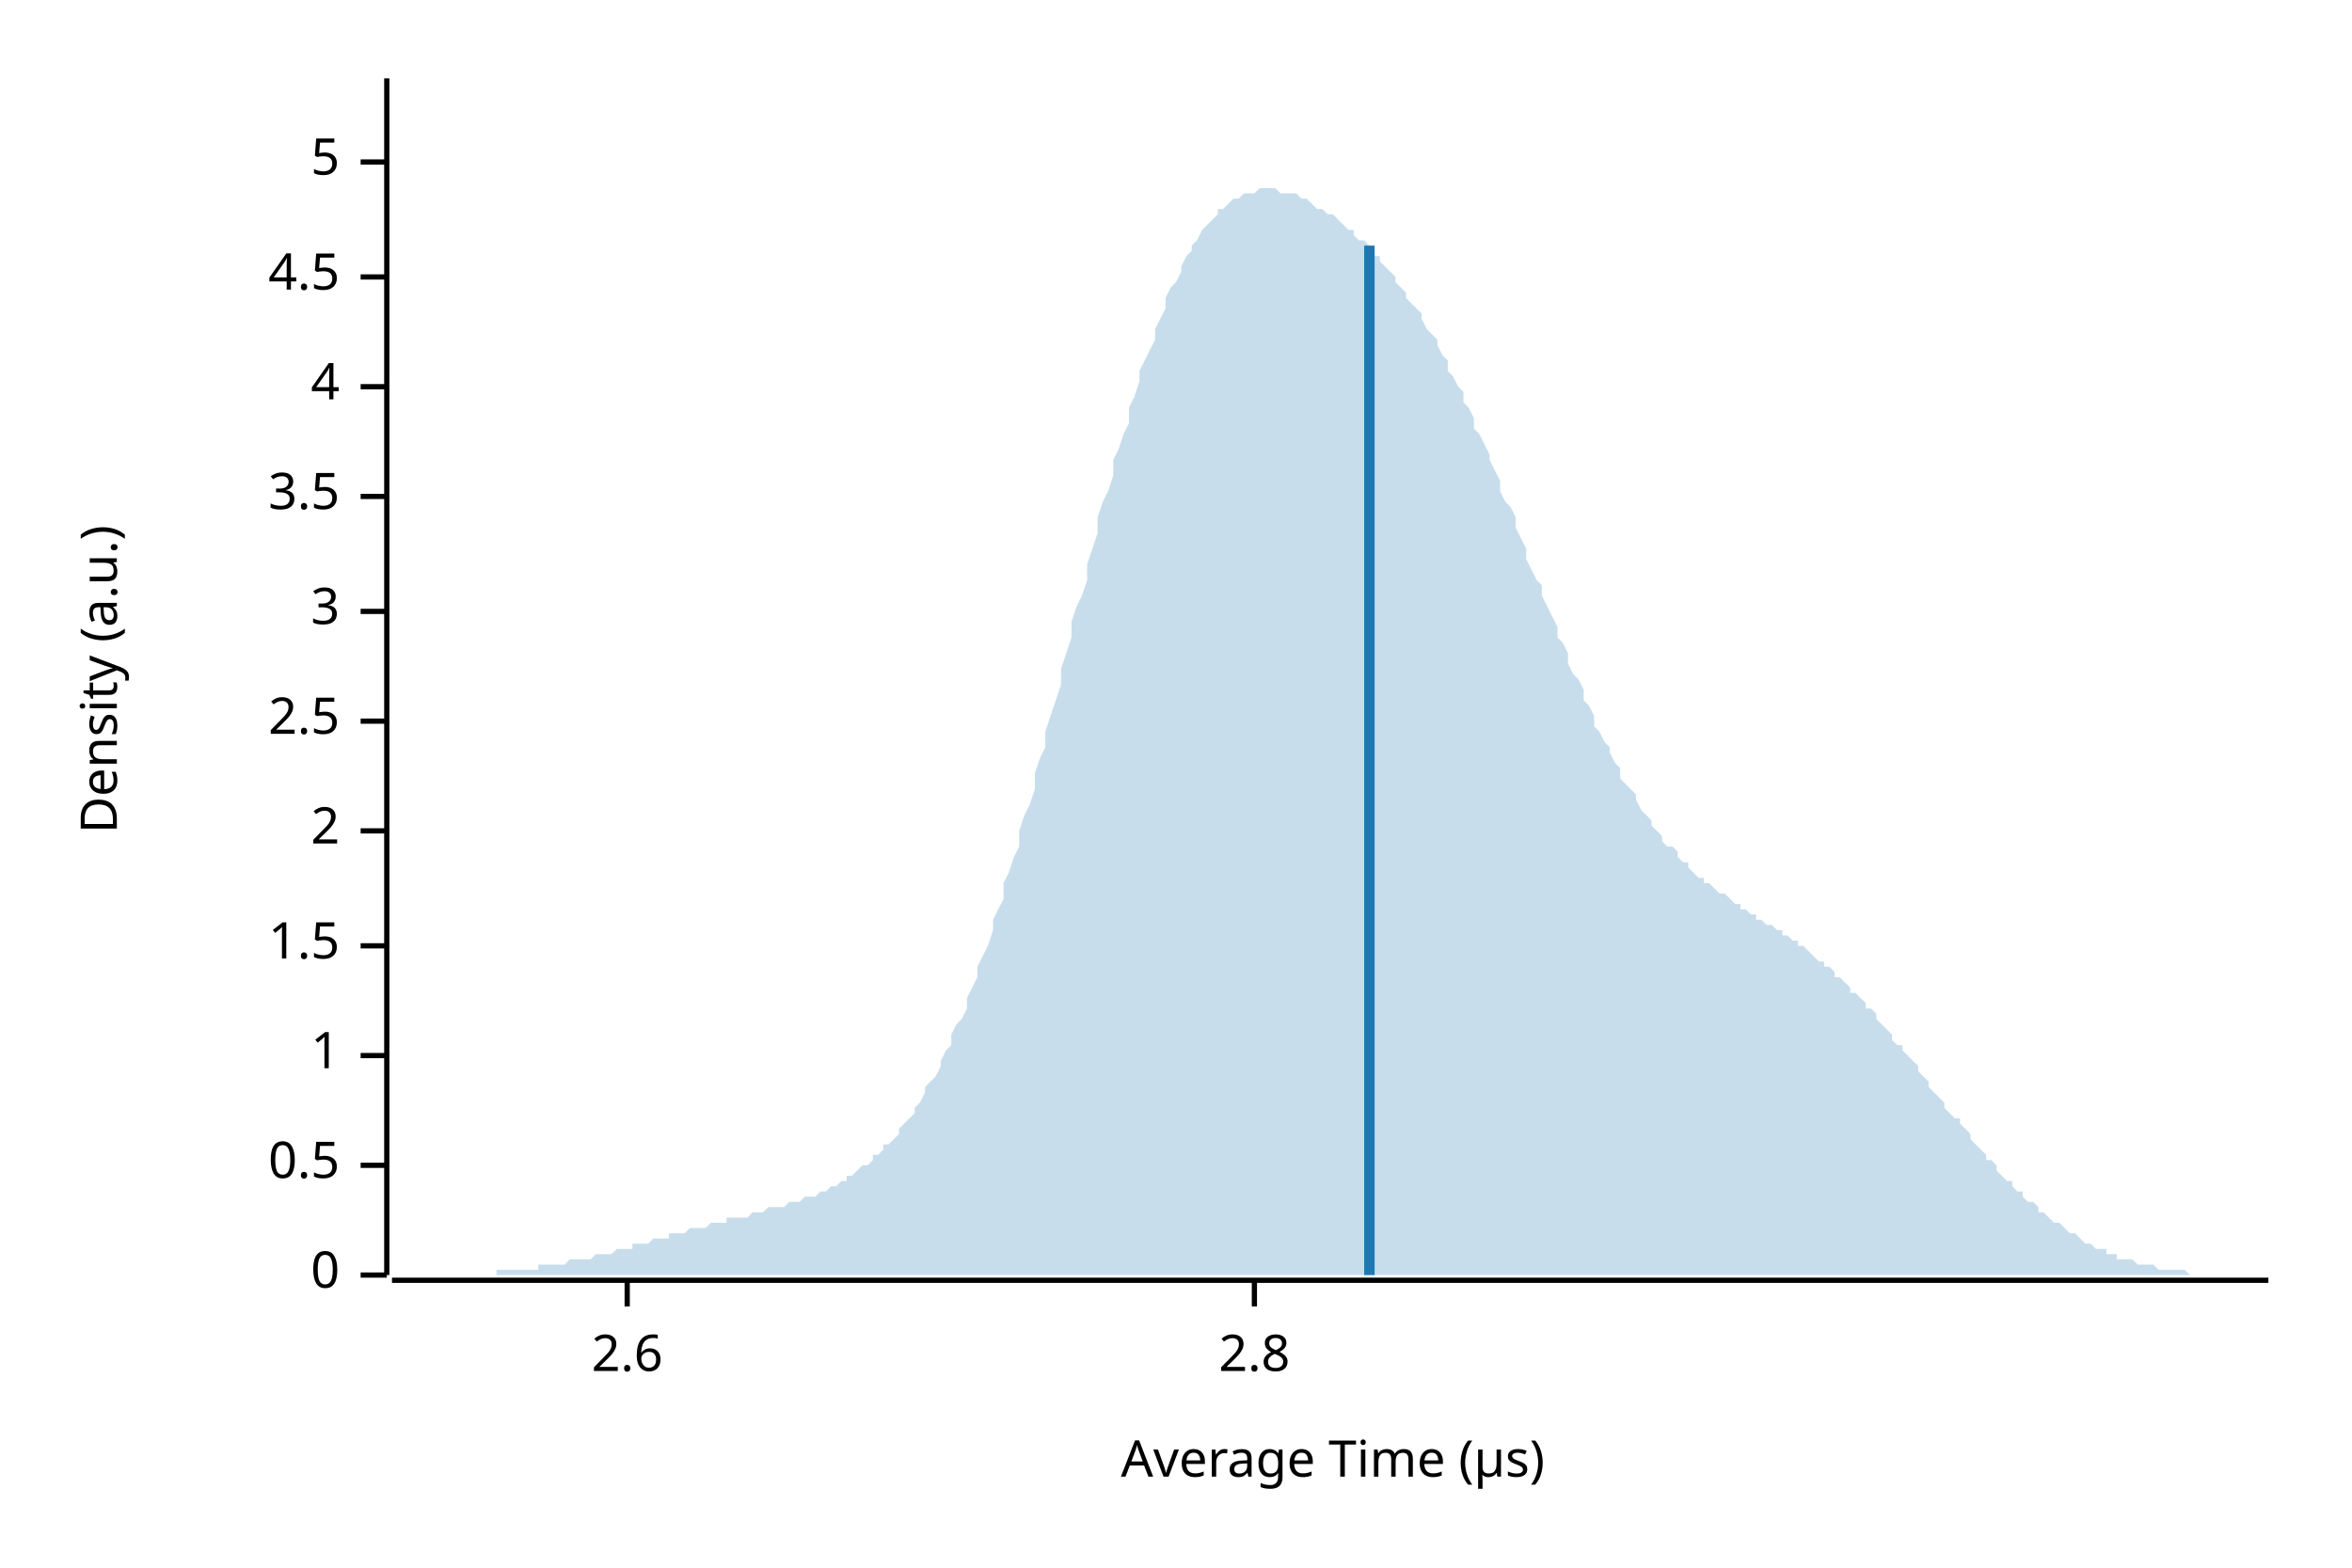
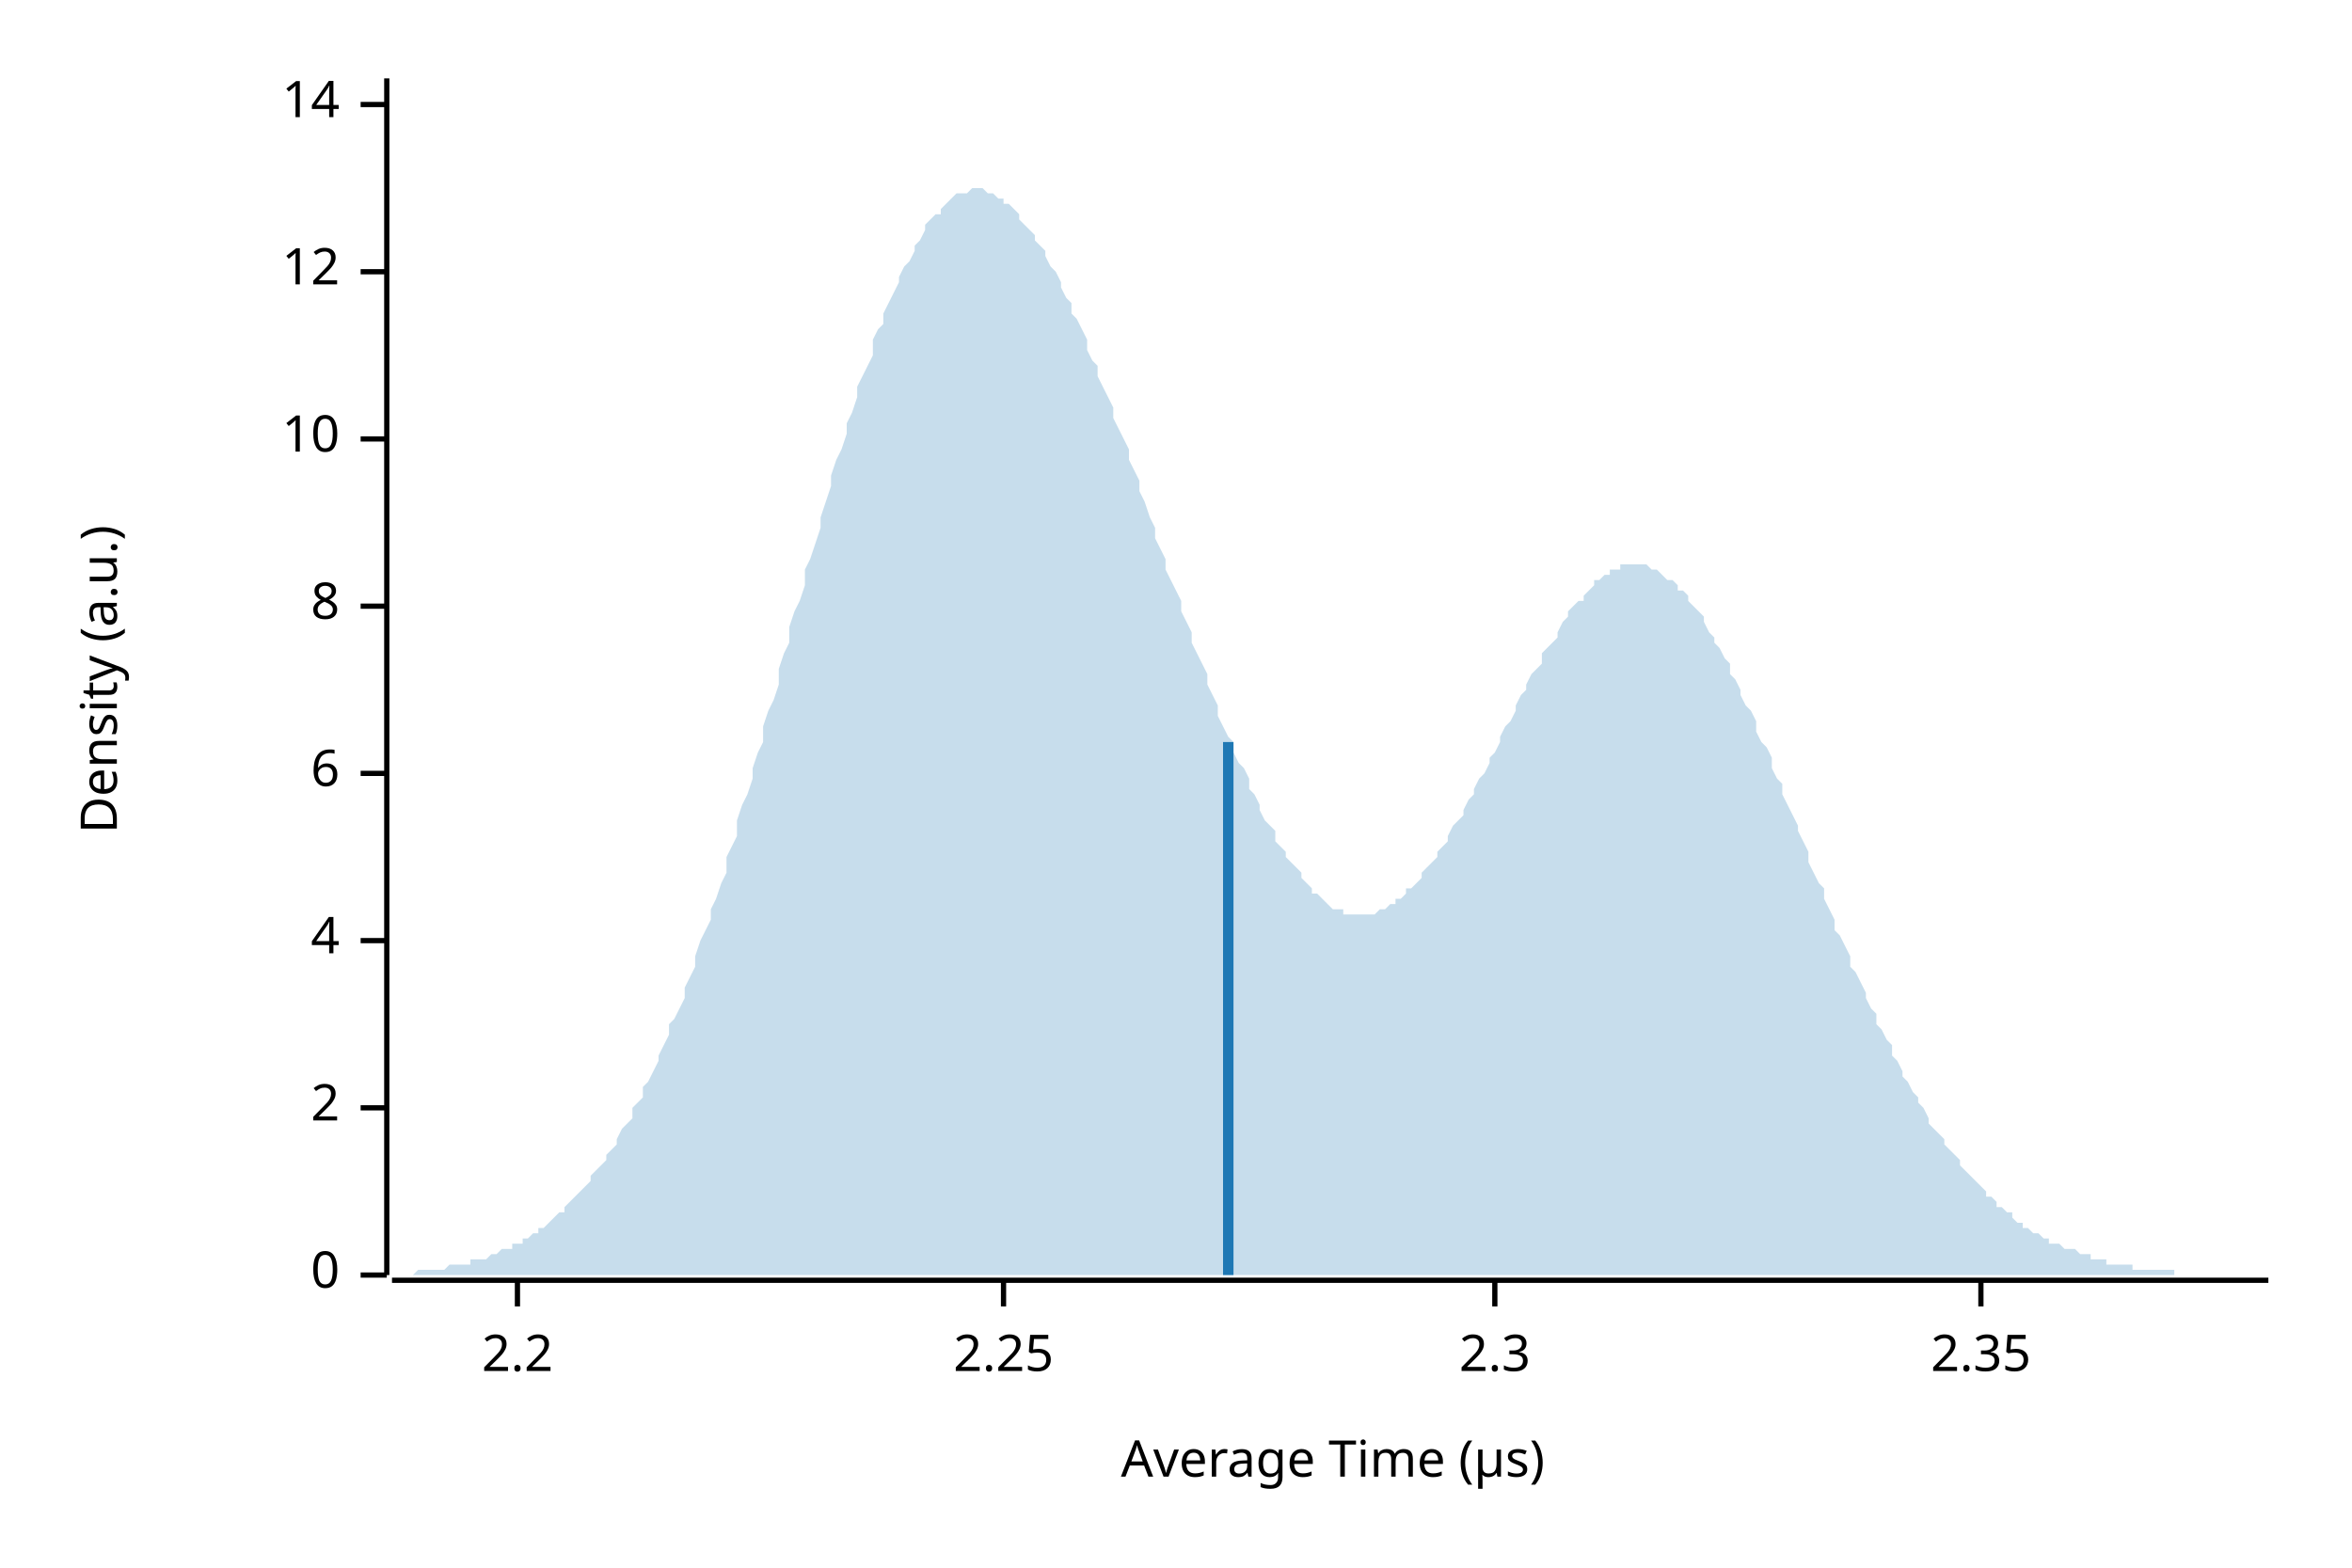
<svg xmlns="http://www.w3.org/2000/svg" width="450" height="300" viewBox="0 0 450 300">
  <text x="15" y="130" dy="0.76em" text-anchor="middle" font-family="sans-serif" font-size="9.677" opacity="1" fill="#000000" transform="rotate(270, 15, 130)">
Density (a.u.)
</text>
  <text x="255" y="285" dy="-0.5ex" text-anchor="middle" font-family="sans-serif" font-size="9.677" opacity="1" fill="#000000">
Average Time (µs)
</text>
  <polyline fill="none" opacity="1" stroke="#000000" stroke-width="1" points="74,15 74,244 " />
  <text x="65" y="244" dy="0.5ex" text-anchor="end" font-family="sans-serif" font-size="9.677" opacity="1" fill="#000000">
0
</text>
  <polyline fill="none" opacity="1" stroke="#000000" stroke-width="1" points="69,244 74,244 " />
-   <text x="65" y="223" dy="0.5ex" text-anchor="end" font-family="sans-serif" font-size="9.677" opacity="1" fill="#000000">
- 0.5
- </text>
-   <polyline fill="none" opacity="1" stroke="#000000" stroke-width="1" points="69,223 74,223 " />
-   <text x="65" y="202" dy="0.5ex" text-anchor="end" font-family="sans-serif" font-size="9.677" opacity="1" fill="#000000">
- 1
- </text>
-   <polyline fill="none" opacity="1" stroke="#000000" stroke-width="1" points="69,202 74,202 " />
-   <text x="65" y="181" dy="0.5ex" text-anchor="end" font-family="sans-serif" font-size="9.677" opacity="1" fill="#000000">
- 1.5
- </text>
-   <polyline fill="none" opacity="1" stroke="#000000" stroke-width="1" points="69,181 74,181 " />
-   <text x="65" y="159" dy="0.5ex" text-anchor="end" font-family="sans-serif" font-size="9.677" opacity="1" fill="#000000">
+   <text x="65" y="212" dy="0.5ex" text-anchor="end" font-family="sans-serif" font-size="9.677" opacity="1" fill="#000000">
2
</text>
-   <polyline fill="none" opacity="1" stroke="#000000" stroke-width="1" points="69,159 74,159 " />
-   <text x="65" y="138" dy="0.5ex" text-anchor="end" font-family="sans-serif" font-size="9.677" opacity="1" fill="#000000">
- 2.5
- </text>
-   <polyline fill="none" opacity="1" stroke="#000000" stroke-width="1" points="69,138 74,138 " />
-   <text x="65" y="117" dy="0.5ex" text-anchor="end" font-family="sans-serif" font-size="9.677" opacity="1" fill="#000000">
- 3
- </text>
-   <polyline fill="none" opacity="1" stroke="#000000" stroke-width="1" points="69,117 74,117 " />
-   <text x="65" y="95" dy="0.5ex" text-anchor="end" font-family="sans-serif" font-size="9.677" opacity="1" fill="#000000">
- 3.5
- </text>
-   <polyline fill="none" opacity="1" stroke="#000000" stroke-width="1" points="69,95 74,95 " />
-   <text x="65" y="74" dy="0.5ex" text-anchor="end" font-family="sans-serif" font-size="9.677" opacity="1" fill="#000000">
+   <polyline fill="none" opacity="1" stroke="#000000" stroke-width="1" points="69,212 74,212 " />
+   <text x="65" y="180" dy="0.5ex" text-anchor="end" font-family="sans-serif" font-size="9.677" opacity="1" fill="#000000">
4
</text>
-   <polyline fill="none" opacity="1" stroke="#000000" stroke-width="1" points="69,74 74,74 " />
-   <text x="65" y="53" dy="0.5ex" text-anchor="end" font-family="sans-serif" font-size="9.677" opacity="1" fill="#000000">
- 4.5
+   <polyline fill="none" opacity="1" stroke="#000000" stroke-width="1" points="69,180 74,180 " />
+   <text x="65" y="148" dy="0.5ex" text-anchor="end" font-family="sans-serif" font-size="9.677" opacity="1" fill="#000000">
+ 6
</text>
-   <polyline fill="none" opacity="1" stroke="#000000" stroke-width="1" points="69,53 74,53 " />
-   <text x="65" y="31" dy="0.5ex" text-anchor="end" font-family="sans-serif" font-size="9.677" opacity="1" fill="#000000">
- 5
+   <polyline fill="none" opacity="1" stroke="#000000" stroke-width="1" points="69,148 74,148 " />
+   <text x="65" y="116" dy="0.5ex" text-anchor="end" font-family="sans-serif" font-size="9.677" opacity="1" fill="#000000">
+ 8
</text>
-   <polyline fill="none" opacity="1" stroke="#000000" stroke-width="1" points="69,31 74,31 " />
+   <polyline fill="none" opacity="1" stroke="#000000" stroke-width="1" points="69,116 74,116 " />
+   <text x="65" y="84" dy="0.5ex" text-anchor="end" font-family="sans-serif" font-size="9.677" opacity="1" fill="#000000">
+ 10
+ </text>
+   <polyline fill="none" opacity="1" stroke="#000000" stroke-width="1" points="69,84 74,84 " />
+   <text x="65" y="52" dy="0.5ex" text-anchor="end" font-family="sans-serif" font-size="9.677" opacity="1" fill="#000000">
+ 12
+ </text>
+   <polyline fill="none" opacity="1" stroke="#000000" stroke-width="1" points="69,52 74,52 " />
+   <text x="65" y="20" dy="0.5ex" text-anchor="end" font-family="sans-serif" font-size="9.677" opacity="1" fill="#000000">
+ 14
+ </text>
+   <polyline fill="none" opacity="1" stroke="#000000" stroke-width="1" points="69,20 74,20 " />
  <polyline fill="none" opacity="1" stroke="#000000" stroke-width="1" points="75,245 434,245 " />
-   <text x="120" y="255" dy="0.76em" text-anchor="middle" font-family="sans-serif" font-size="9.677" opacity="1" fill="#000000">
- 2.6
+   <text x="99" y="255" dy="0.76em" text-anchor="middle" font-family="sans-serif" font-size="9.677" opacity="1" fill="#000000">
+ 2.2
</text>
-   <polyline fill="none" opacity="1" stroke="#000000" stroke-width="1" points="120,245 120,250 " />
-   <text x="240" y="255" dy="0.76em" text-anchor="middle" font-family="sans-serif" font-size="9.677" opacity="1" fill="#000000">
- 2.8
+   <polyline fill="none" opacity="1" stroke="#000000" stroke-width="1" points="99,245 99,250 " />
+   <text x="192" y="255" dy="0.76em" text-anchor="middle" font-family="sans-serif" font-size="9.677" opacity="1" fill="#000000">
+ 2.25
</text>
-   <polyline fill="none" opacity="1" stroke="#000000" stroke-width="1" points="240,245 240,250 " />
-   <polygon opacity="0.25" fill="#1F78B4" points="75,244 75,244 76,244 77,244 77,244 78,244 79,244 80,244 80,244 81,244 82,244 82,244 83,244 84,244 85,244 85,244 86,244 87,244 87,244 88,244 89,244 90,244 90,244 91,244 92,244 92,244 93,244 94,244 95,244 95,243 96,243 97,243 98,243 98,243 99,243 100,243 100,243 101,243 102,243 103,243 103,242 104,242 105,242 105,242 106,242 107,242 108,242 108,242 109,241 110,241 110,241 111,241 112,241 113,241 113,241 114,240 115,240 116,240 116,240 117,240 118,239 118,239 119,239 120,239 121,239 121,238 122,238 123,238 123,238 124,238 125,237 126,237 126,237 127,237 128,237 128,236 129,236 130,236 131,236 131,236 132,235 133,235 133,235 134,235 135,235 136,234 136,234 137,234 138,234 139,234 139,233 140,233 141,233 141,233 142,233 143,233 144,232 144,232 145,232 146,232 146,232 147,231 148,231 149,231 149,231 150,231 151,230 151,230 152,230 153,230 154,229 154,229 155,229 156,229 157,228 157,228 158,228 159,227 159,227 160,227 161,226 162,226 162,225 163,225 164,224 164,224 165,223 166,223 167,222 167,221 168,221 169,220 169,219 170,219 171,218 172,217 172,216 173,215 174,214 175,213 175,212 176,211 177,209 177,208 178,207 179,206 180,204 180,203 181,201 182,200 182,198 183,196 184,195 185,193 185,191 186,189 187,187 187,185 188,183 189,181 190,178 190,176 191,174 192,172 192,169 193,167 194,164 195,162 195,159 196,156 197,154 198,151 198,148 199,145 200,143 200,140 201,137 202,134 203,131 203,128 204,125 205,122 205,119 206,116 207,114 208,111 208,108 209,105 210,102 210,99 211,96 212,94 213,91 213,88 214,86 215,83 216,81 216,78 217,76 218,73 218,71 219,69 220,67 221,65 221,63 222,61 223,59 223,57 224,55 225,54 226,52 226,51 227,49 228,48 228,47 229,46 230,44 231,43 231,43 232,42 233,41 233,40 234,40 235,39 236,38 236,38 237,38 238,37 239,37 239,37 240,37 241,36 241,36 242,36 243,36 244,36 244,36 245,37 246,37 246,37 247,37 248,37 249,38 249,38 250,38 251,39 251,39 252,40 253,40 254,41 254,41 255,41 256,42 257,43 257,43 258,44 259,44 259,45 260,46 261,46 262,47 262,48 263,49 264,49 264,50 265,51 266,52 267,53 267,54 268,55 269,56 269,57 270,58 271,59 272,60 272,61 273,63 274,64 275,65 275,66 276,68 277,69 277,71 278,72 279,74 280,75 280,77 281,78 282,80 282,82 283,83 284,85 285,87 285,88 286,90 287,92 287,94 288,96 289,97 290,99 290,101 291,103 292,105 292,107 293,109 294,111 295,112 295,114 296,116 297,118 298,120 298,122 299,123 300,125 300,127 301,129 302,130 303,132 303,134 304,135 305,137 305,139 306,140 307,142 308,143 308,144 309,146 310,147 310,149 311,150 312,151 313,152 313,153 314,155 315,156 316,157 316,158 317,159 318,160 318,161 319,162 320,162 321,163 321,164 322,165 323,165 323,166 324,167 325,168 326,168 326,169 327,169 328,170 328,170 329,171 330,171 331,172 331,172 332,173 333,173 333,174 334,174 335,175 336,175 336,176 337,176 338,177 339,177 339,177 340,178 341,178 341,179 342,179 343,180 344,180 344,181 345,181 346,182 346,182 347,183 348,184 349,184 349,185 350,185 351,186 351,187 352,187 353,188 354,189 354,190 355,190 356,191 357,192 357,193 358,193 359,194 359,195 360,196 361,197 362,198 362,199 363,200 364,200 364,201 365,202 366,203 367,204 367,205 368,206 369,207 369,208 370,209 371,210 372,211 372,212 373,213 374,214 375,214 375,215 376,216 377,217 377,218 378,219 379,220 380,221 380,222 381,222 382,223 382,224 383,225 384,226 385,226 385,227 386,228 387,228 387,229 388,230 389,230 390,231 390,232 391,232 392,233 392,233 393,234 394,234 395,235 395,235 396,236 397,236 398,237 398,237 399,238 400,238 400,238 401,239 402,239 403,239 403,240 404,240 405,240 405,241 406,241 407,241 408,241 408,241 409,242 410,242 410,242 411,242 412,242 413,243 413,243 414,243 415,243 416,243 416,243 417,243 418,243 418,243 419,244 420,244 421,244 421,244 422,244 423,244 423,244 424,244 425,244 426,244 426,244 427,244 428,244 428,244 429,244 430,244 431,244 431,244 432,244 433,244 434,244 434,244 75,244 " />
-   <polyline fill="none" opacity="1" stroke="#1F78B4" stroke-width="2" points="262,244 262,47 " />
+   <polyline fill="none" opacity="1" stroke="#000000" stroke-width="1" points="192,245 192,250 " />
+   <text x="286" y="255" dy="0.76em" text-anchor="middle" font-family="sans-serif" font-size="9.677" opacity="1" fill="#000000">
+ 2.3
+ </text>
+   <polyline fill="none" opacity="1" stroke="#000000" stroke-width="1" points="286,245 286,250 " />
+   <text x="379" y="255" dy="0.76em" text-anchor="middle" font-family="sans-serif" font-size="9.677" opacity="1" fill="#000000">
+ 2.35
+ </text>
+   <polyline fill="none" opacity="1" stroke="#000000" stroke-width="1" points="379,245 379,250 " />
+   <polygon opacity="0.25" fill="#1F78B4" points="75,244 75,244 76,244 77,244 77,244 78,244 79,244 80,243 80,243 81,243 82,243 82,243 83,243 84,243 85,243 85,243 86,242 87,242 87,242 88,242 89,242 90,242 90,241 91,241 92,241 92,241 93,241 94,240 95,240 95,240 96,239 97,239 98,239 98,238 99,238 100,238 100,237 101,237 102,236 103,236 103,235 104,235 105,234 105,234 106,233 107,232 108,232 108,231 109,230 110,229 110,229 111,228 112,227 113,226 113,225 114,224 115,223 116,222 116,221 117,220 118,219 118,218 119,216 120,215 121,214 121,212 122,211 123,210 123,208 124,207 125,205 126,203 126,202 127,200 128,198 128,196 129,195 130,193 131,191 131,189 132,187 133,185 133,183 134,180 135,178 136,176 136,174 137,172 138,169 139,167 139,164 140,162 141,160 141,157 142,154 143,152 144,149 144,147 145,144 146,142 146,139 147,136 148,134 149,131 149,128 150,125 151,123 151,120 152,117 153,115 154,112 154,109 155,107 156,104 157,101 157,99 158,96 159,93 159,91 160,88 161,86 162,83 162,81 163,79 164,76 164,74 165,72 166,70 167,68 167,65 168,63 169,62 169,60 170,58 171,56 172,54 172,53 173,51 174,50 175,48 175,47 176,46 177,44 177,43 178,42 179,41 180,41 180,40 181,39 182,38 182,38 183,37 184,37 185,37 185,37 186,36 187,36 187,36 188,36 189,37 190,37 190,37 191,38 192,38 192,39 193,39 194,40 195,41 195,42 196,43 197,44 198,45 198,46 199,47 200,48 200,49 201,51 202,52 203,54 203,55 204,57 205,58 205,60 206,61 207,63 208,65 208,67 209,69 210,70 210,72 211,74 212,76 213,78 213,80 214,82 215,84 216,86 216,88 217,90 218,92 218,94 219,96 220,99 221,101 221,103 222,105 223,107 223,109 224,111 225,113 226,115 226,117 227,119 228,121 228,123 229,125 230,127 231,129 231,131 232,133 233,135 233,137 234,139 235,141 236,142 236,144 237,146 238,147 239,149 239,151 240,152 241,154 241,155 242,157 243,158 244,159 244,161 245,162 246,163 246,164 247,165 248,166 249,167 249,168 250,169 251,170 251,171 252,171 253,172 254,173 254,173 255,174 256,174 257,174 257,175 258,175 259,175 259,175 260,175 261,175 262,175 262,175 263,175 264,174 264,174 265,174 266,173 267,173 267,172 268,172 269,171 269,170 270,170 271,169 272,168 272,167 273,166 274,165 275,164 275,163 276,162 277,161 277,160 278,158 279,157 280,156 280,155 281,153 282,152 282,151 283,149 284,148 285,146 285,145 286,144 287,142 287,141 288,139 289,138 290,136 290,135 291,133 292,132 292,131 293,129 294,128 295,127 295,125 296,124 297,123 298,122 298,121 299,119 300,118 300,117 301,116 302,115 303,115 303,114 304,113 305,112 305,111 306,111 307,110 308,110 308,109 309,109 310,109 310,108 311,108 312,108 313,108 313,108 314,108 315,108 316,109 316,109 317,109 318,110 318,110 319,111 320,111 321,112 321,113 322,113 323,114 323,115 324,116 325,117 326,118 326,119 327,121 328,122 328,123 329,124 330,126 331,127 331,129 332,130 333,132 333,133 334,135 335,136 336,138 336,140 337,142 338,143 339,145 339,147 340,149 341,150 341,152 342,154 343,156 344,158 344,159 345,161 346,163 346,165 347,167 348,169 349,170 349,172 350,174 351,176 351,178 352,179 353,181 354,183 354,185 355,186 356,188 357,190 357,191 358,193 359,194 359,196 360,197 361,199 362,200 362,202 363,203 364,205 364,206 365,207 366,209 367,210 367,211 368,212 369,214 369,215 370,216 371,217 372,218 372,219 373,220 374,221 375,222 375,223 376,224 377,225 377,225 378,226 379,227 380,228 380,229 381,229 382,230 382,231 383,231 384,232 385,232 385,233 386,234 387,234 387,235 388,235 389,236 390,236 390,236 391,237 392,237 392,238 393,238 394,238 395,239 395,239 396,239 397,239 398,240 398,240 399,240 400,240 400,241 401,241 402,241 403,241 403,242 404,242 405,242 405,242 406,242 407,242 408,242 408,243 409,243 410,243 410,243 411,243 412,243 413,243 413,243 414,243 415,243 416,243 416,244 417,244 418,244 418,244 419,244 420,244 421,244 421,244 422,244 423,244 423,244 424,244 425,244 426,244 426,244 427,244 428,244 428,244 429,244 430,244 431,244 431,244 432,244 433,244 434,244 434,244 75,244 " />
+   <polyline fill="none" opacity="1" stroke="#1F78B4" stroke-width="2" points="235,244 235,142 " />
</svg>
